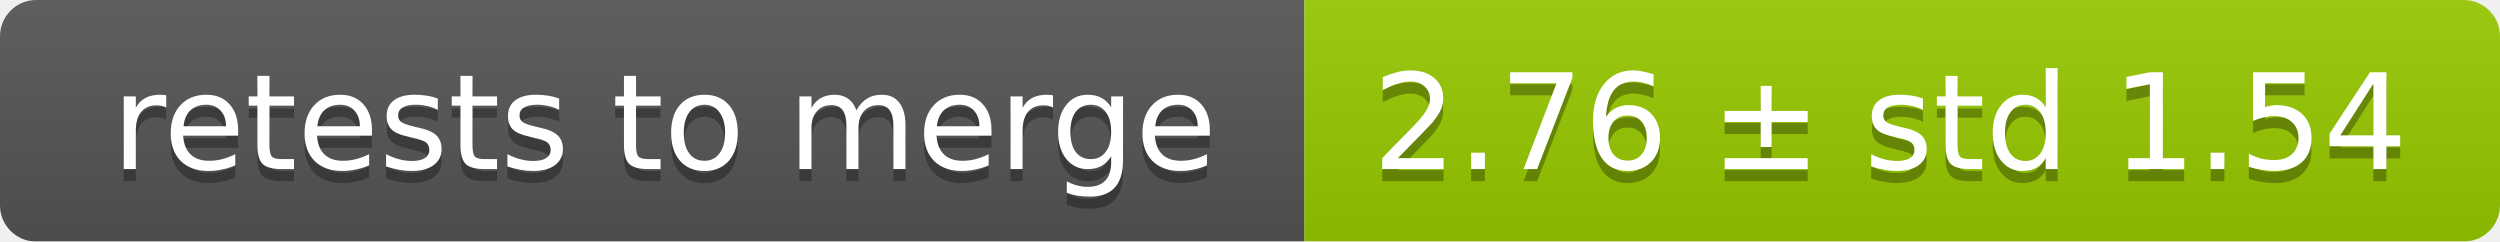
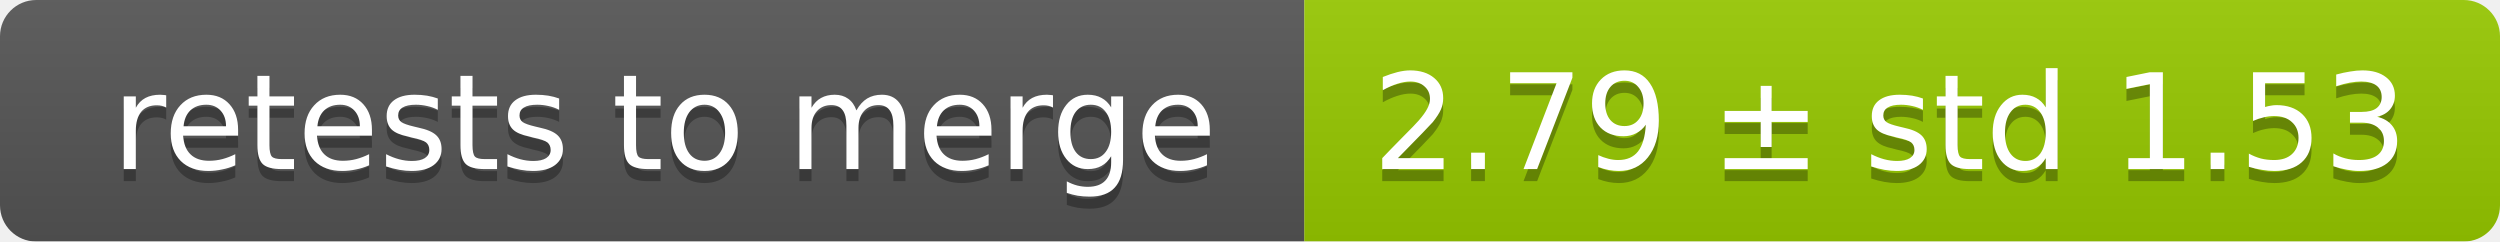
<svg xmlns="http://www.w3.org/2000/svg" width="207" height="20">
  <linearGradient id="smooth" x2="0" y2="100%">
    <stop offset="0" stop-color="#bbb" stop-opacity=".1" />
    <stop offset="1" stop-opacity=".1" />
  </linearGradient>
  <mask id="round">
    <rect width="207" height="20" rx="3" fill="#fff" />
  </mask>
  <g mask="url(#round)">
    <rect width="108" height="20" fill="#555" />
    <rect x="108" width="99" height="20" fill="#97ca00" />
    <rect width="207" height="20" fill="url(#smooth)" />
  </g>
  <g fill="#fff" text-anchor="middle" font-family="DejaVu Sans,Verdana,Geneva,sans-serif" font-size="11">
    <text x="55" y="15" fill="#010101" fill-opacity=".3">retests to merge</text>
    <text x="55" y="14">retests to merge</text>
-     <text x="156.5" y="15" fill="#010101" fill-opacity=".3">2.76 ± std 1.54</text>
-     <text x="156.5" y="14">2.76 ± std 1.54</text>
+     <text x="156.5" y="15" fill="#010101" fill-opacity=".3">2.79 ± std 1.53</text>
+     <text x="156.5" y="14">2.79 ± std 1.53</text>
  </g>
</svg>
